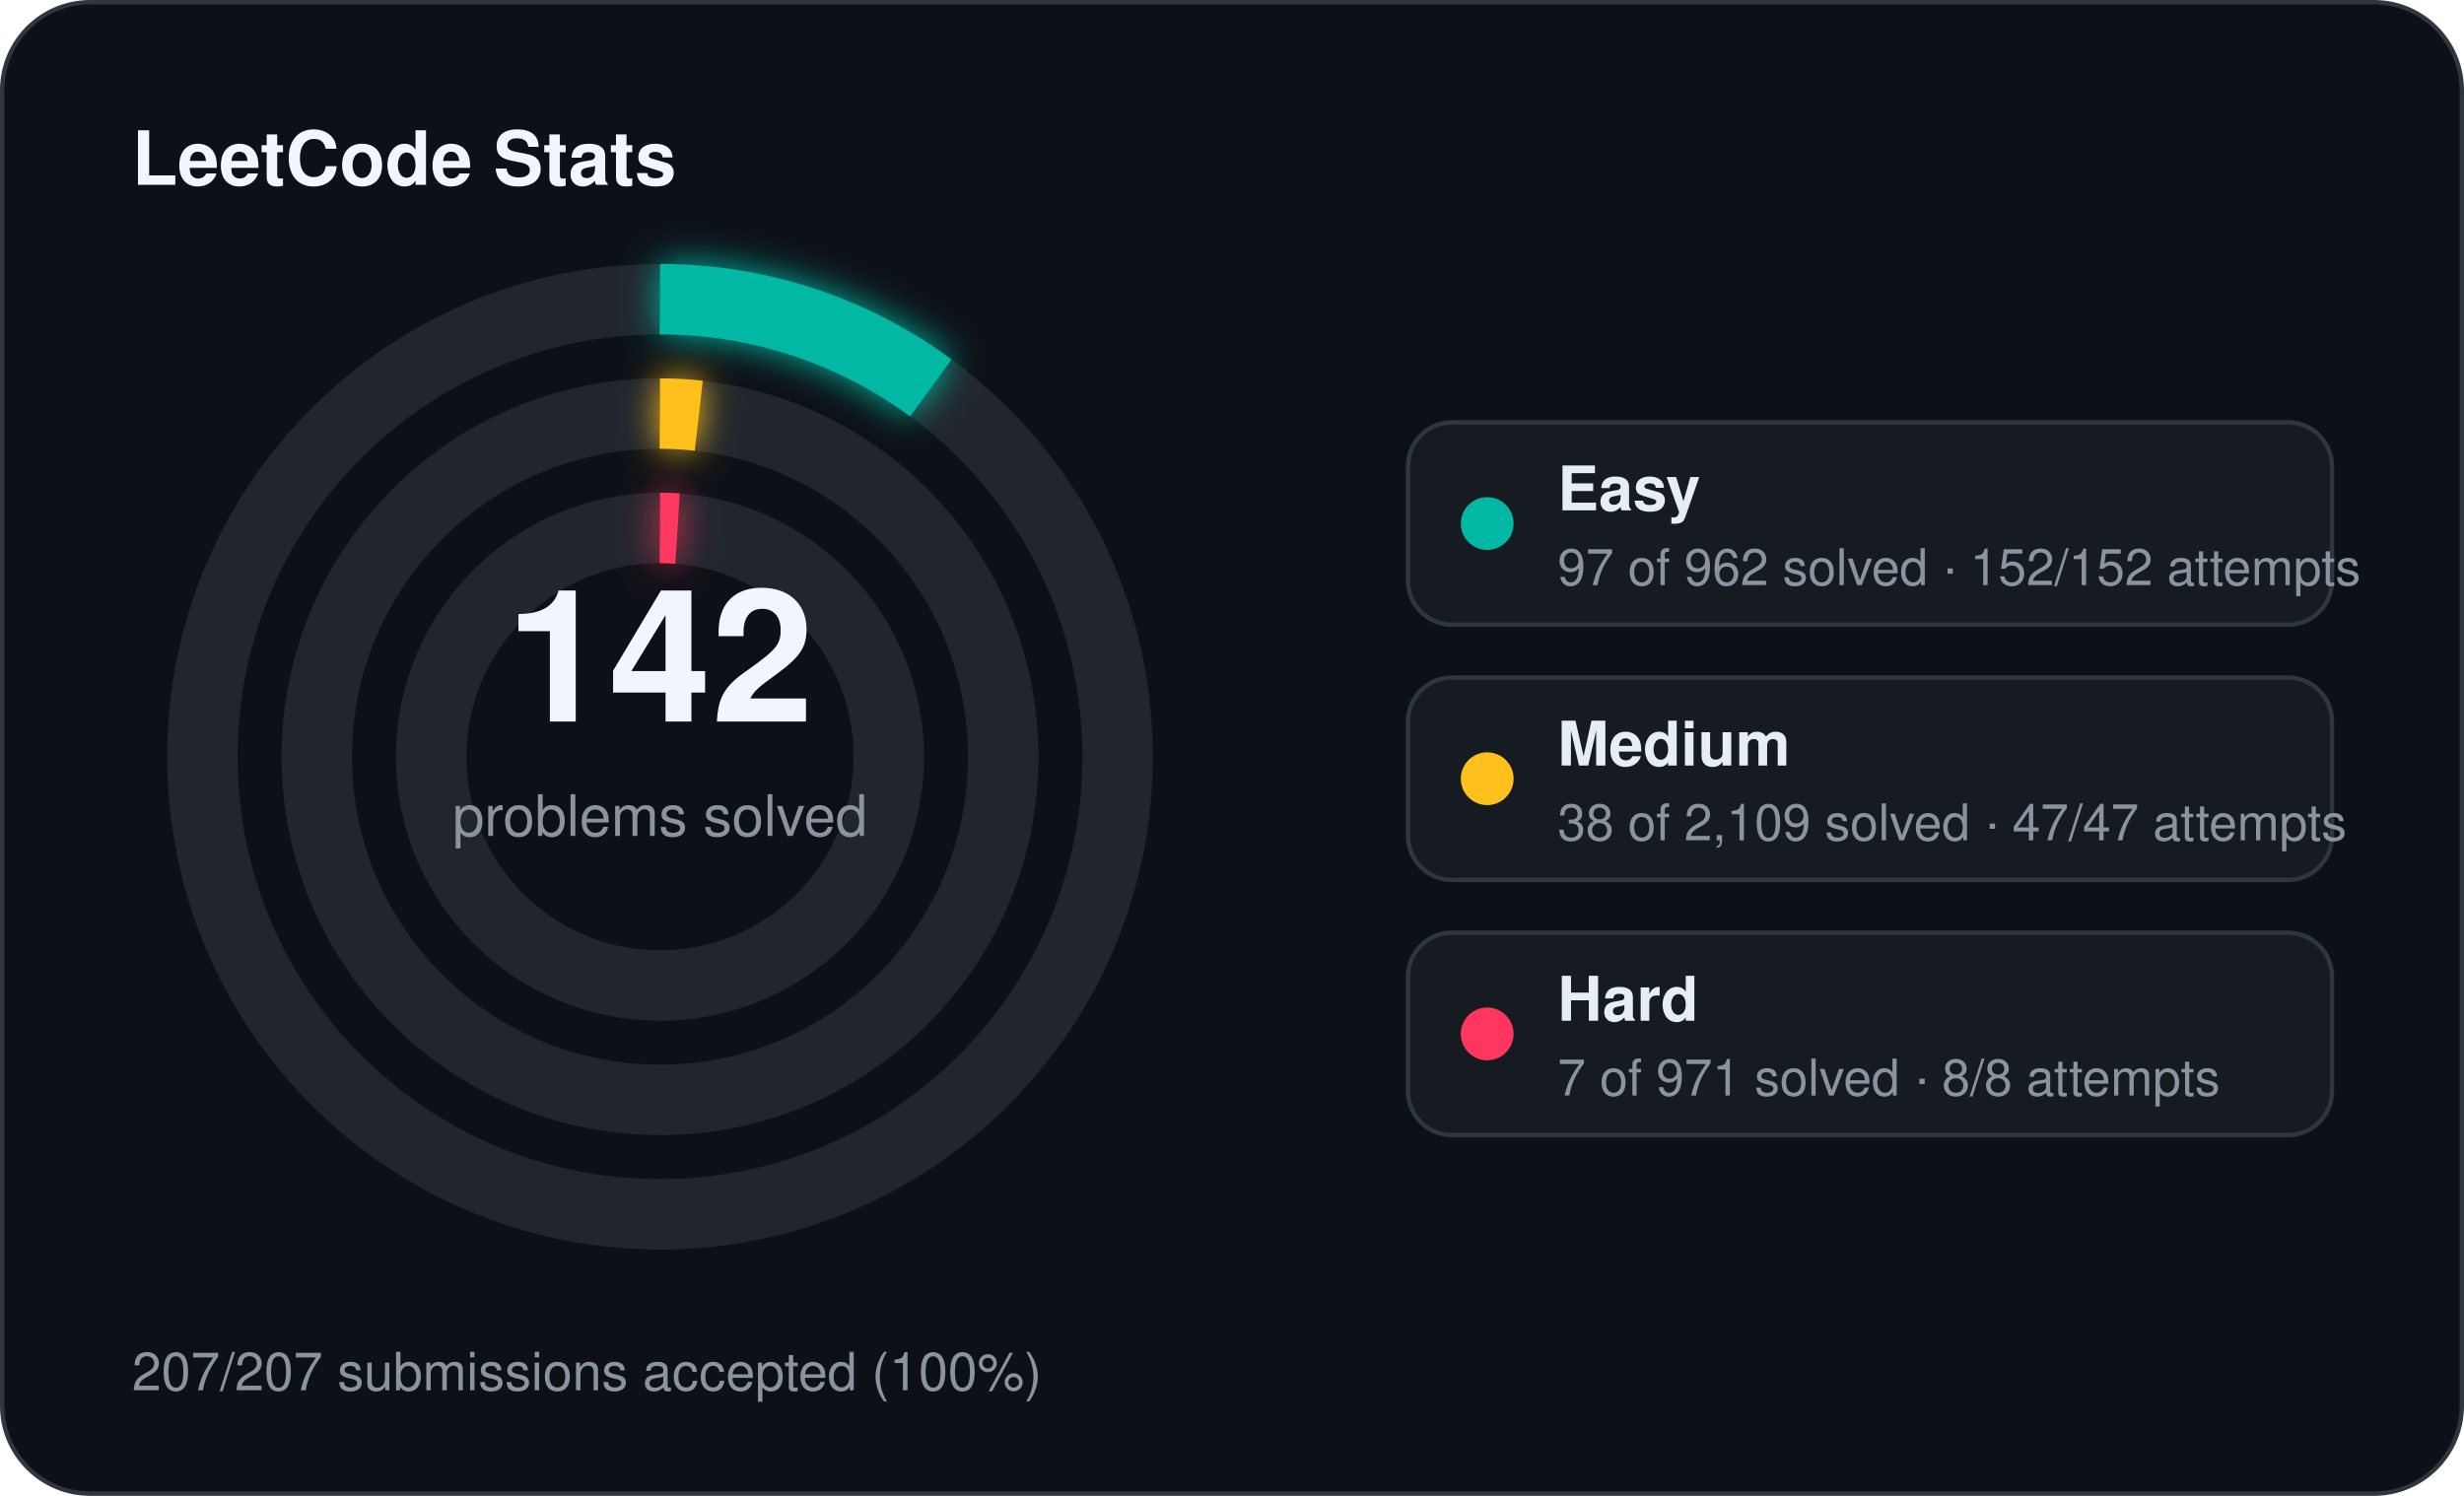
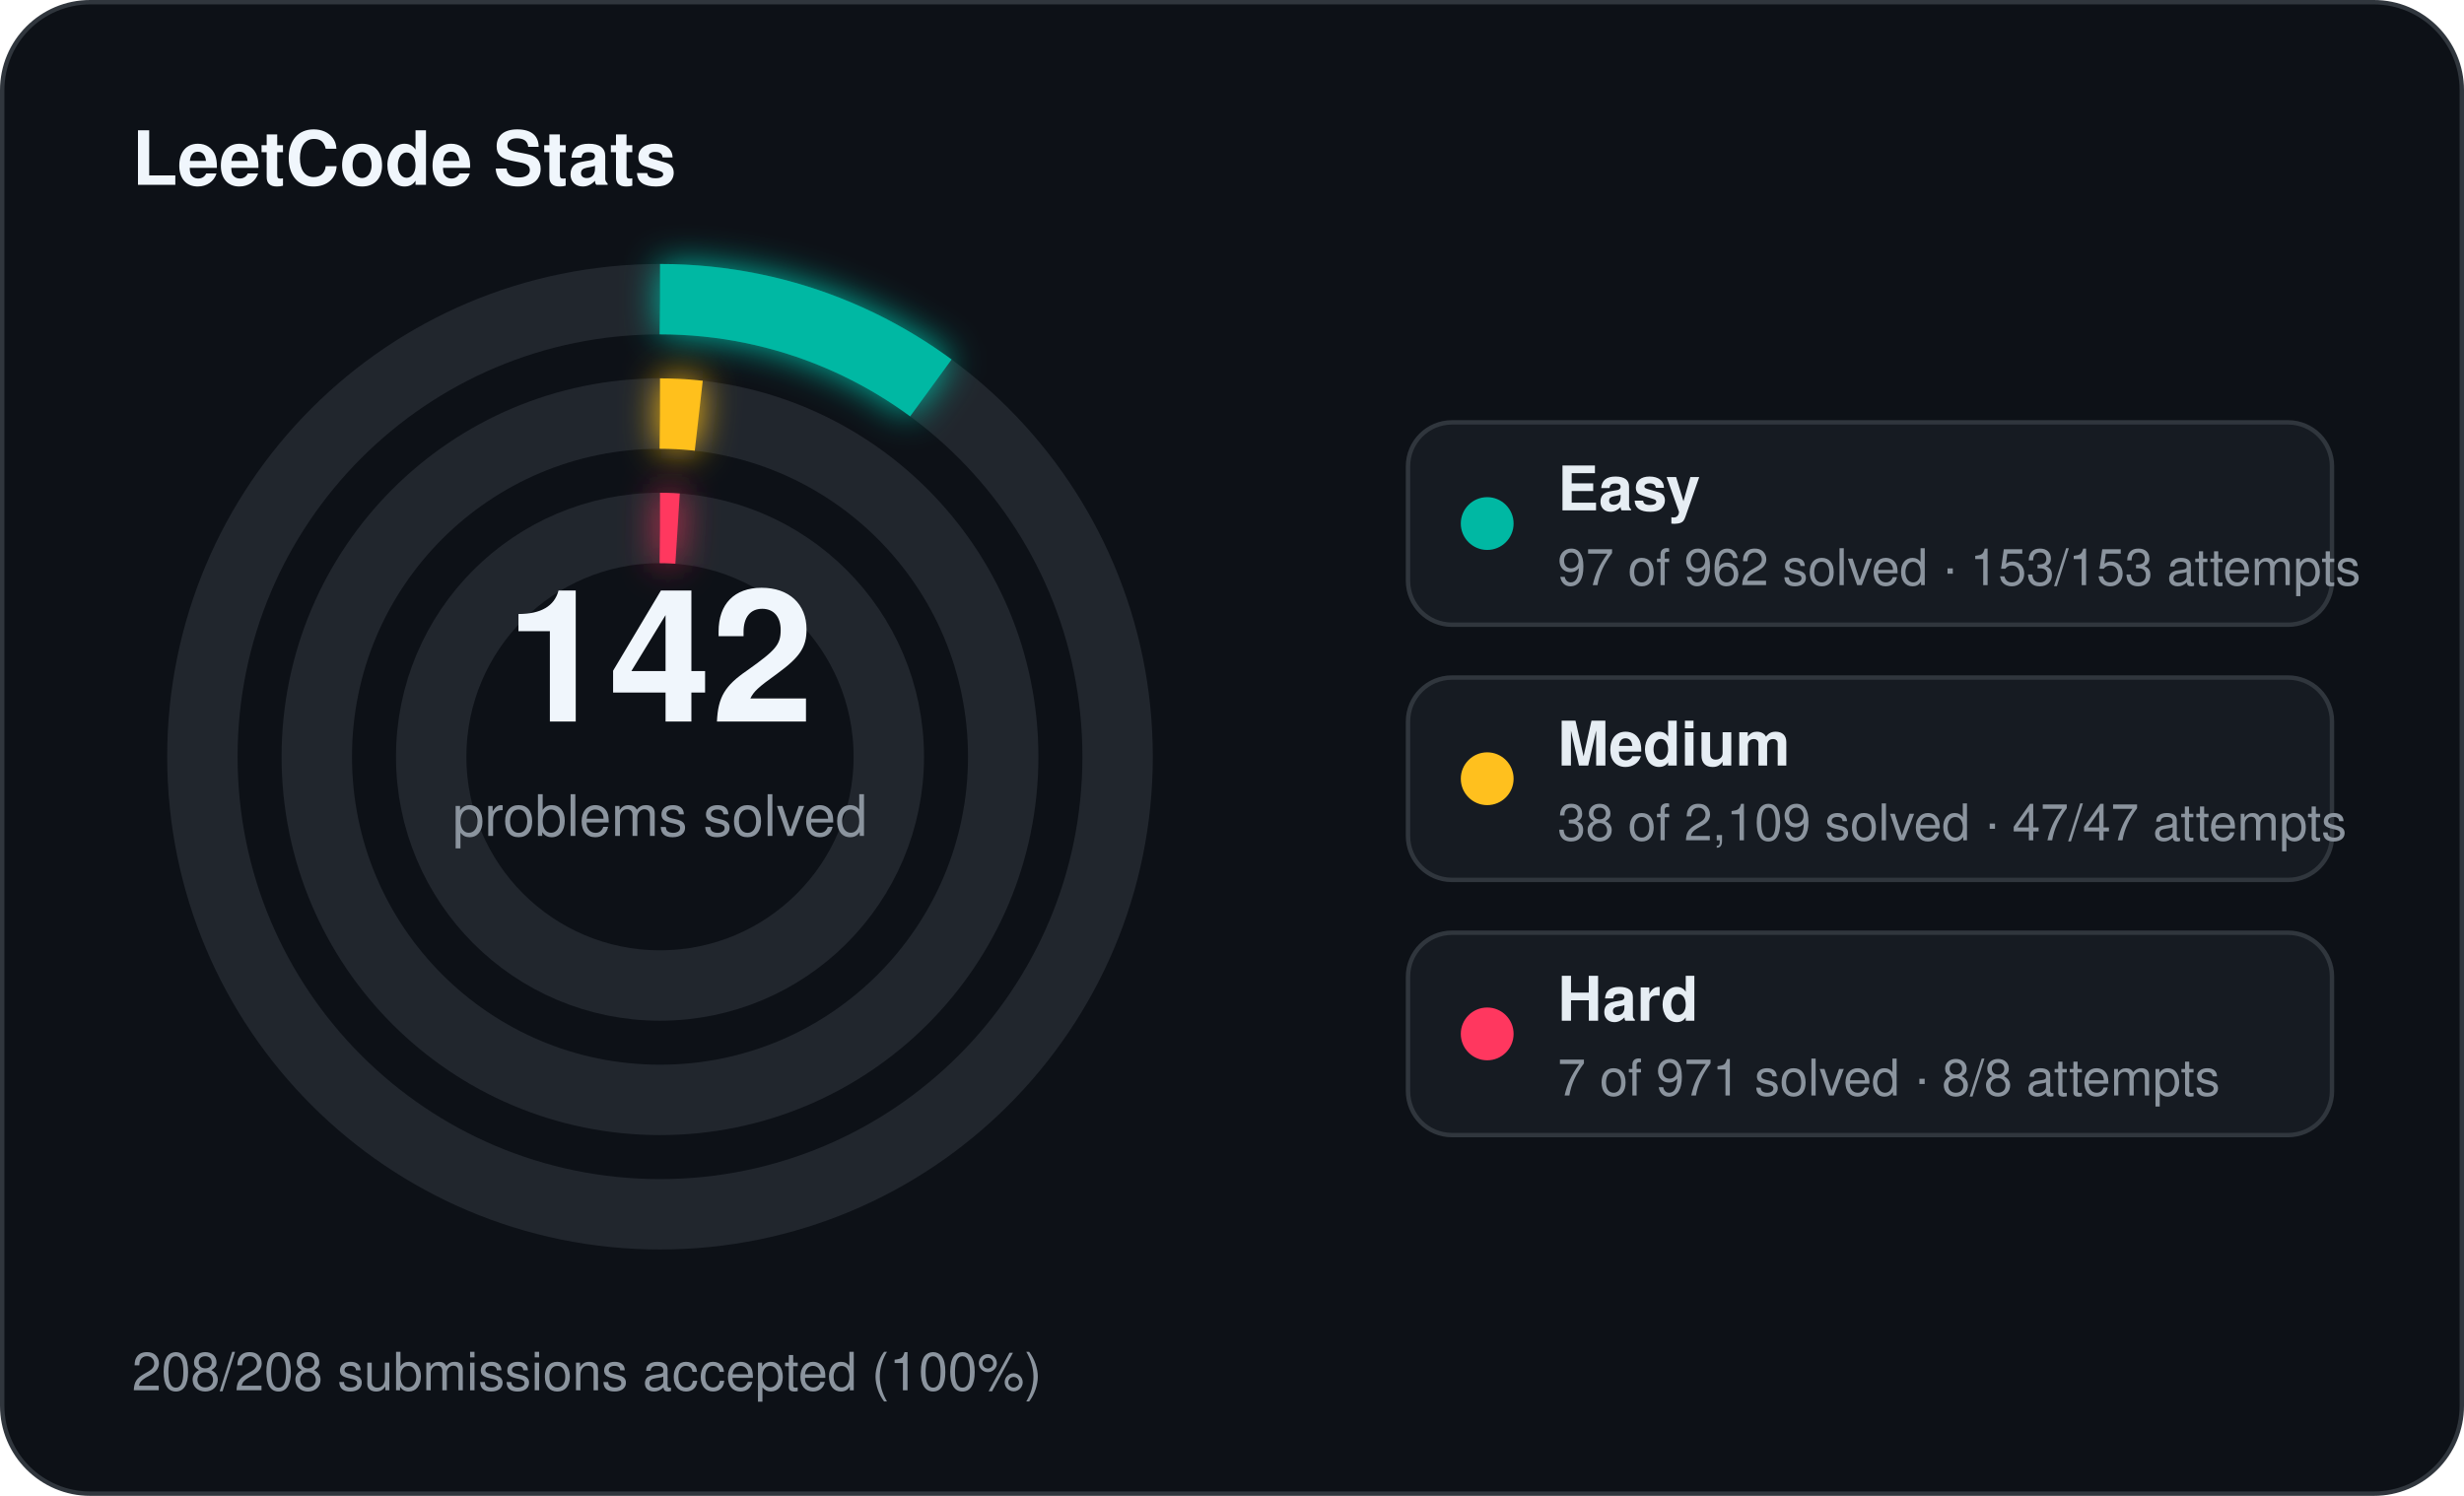
<svg xmlns="http://www.w3.org/2000/svg" width="560" height="340" viewBox="0 0 560 340">
  <defs>
    <filter id="stats-glow" x="-60%" y="-60%" width="220%" height="220%">
      <feGaussianBlur stdDeviation="4" result="blur" />
      <feMerge>
        <feMergeNode in="blur" />
        <feMergeNode in="SourceGraphic" />
      </feMerge>
    </filter>
  </defs>
  <rect x="0.5" y="0.5" width="559" height="339" rx="20" fill="#0d1117" stroke="#30363d" stroke-width="1" />
  <text x="30" y="42" fill="#f0f6fc" font-family="Segoe UI, Helvetica, Arial, sans-serif" font-size="17" font-weight="700">LeetCode Stats</text>
  <circle cx="150" cy="172" r="104" fill="none" stroke="#21262d" stroke-width="16" />
  <circle cx="150" cy="172" r="104" fill="none" stroke="#00b8a3" stroke-width="16" stroke-linecap="butt" stroke-dasharray="65.89 653.45" transform="rotate(-90 150 172)" filter="url(#stats-glow)" />
  <circle cx="150" cy="172" r="78" fill="none" stroke="#21262d" stroke-width="16" />
  <circle cx="150" cy="172" r="78" fill="none" stroke="#ffc01e" stroke-width="16" stroke-linecap="butt" stroke-dasharray="8.83 490.09" transform="rotate(-90 150 172)" filter="url(#stats-glow)" />
  <circle cx="150" cy="172" r="52" fill="none" stroke="#21262d" stroke-width="16" />
  <circle cx="150" cy="172" r="52" fill="none" stroke="#ff375f" stroke-width="16" stroke-linecap="butt" stroke-dasharray="4.00 326.73" transform="rotate(-90 150 172)" filter="url(#stats-glow)" />
  <text x="150" y="164" text-anchor="middle" fill="#f0f6fc" font-family="Segoe UI, Helvetica, Arial, sans-serif" font-size="42" font-weight="700">142</text>
  <text x="150" y="190" text-anchor="middle" fill="#8b949e" font-family="Segoe UI, Helvetica, Arial, sans-serif" font-size="13">problems solved</text>
  <rect x="320" y="96" width="210" height="46" rx="10" fill="#161b22" stroke="#30363d" stroke-width="1" />
  <circle cx="338" cy="119" r="6" fill="#00b8a3" />
  <text x="354" y="116" fill="#e6edf3" font-family="Segoe UI, Helvetica, Arial, sans-serif" font-size="14" font-weight="600">Easy</text>
-   <text x="354" y="133" fill="#8b949e" font-family="Segoe UI, Helvetica, Arial, sans-serif" font-size="11.5">97 of 962 solved · 152/152 attempts</text>
+   <text x="354" y="133" fill="#8b949e" font-family="Segoe UI, Helvetica, Arial, sans-serif" font-size="11.5">97 of 962 solved · 153/153 attempts</text>
  <rect x="320" y="154" width="210" height="46" rx="10" fill="#161b22" stroke="#30363d" stroke-width="1" />
  <circle cx="338" cy="177" r="6" fill="#ffc01e" />
  <text x="354" y="174" fill="#e6edf3" font-family="Segoe UI, Helvetica, Arial, sans-serif" font-size="14" font-weight="600">Medium</text>
  <text x="354" y="191" fill="#8b949e" font-family="Segoe UI, Helvetica, Arial, sans-serif" font-size="11.5">38 of 2,109 solved · 47/47 attempts</text>
  <rect x="320" y="212" width="210" height="46" rx="10" fill="#161b22" stroke="#30363d" stroke-width="1" />
  <circle cx="338" cy="235" r="6" fill="#ff375f" />
  <text x="354" y="232" fill="#e6edf3" font-family="Segoe UI, Helvetica, Arial, sans-serif" font-size="14" font-weight="600">Hard</text>
  <text x="354" y="249" fill="#8b949e" font-family="Segoe UI, Helvetica, Arial, sans-serif" font-size="11.5">7 of 971 solved · 8/8 attempts</text>
-   <text x="30" y="316" fill="#8b949e" font-family="Segoe UI, Helvetica, Arial, sans-serif" font-size="12">207/207 submissions accepted (100%)</text>
+   <text x="30" y="316" fill="#8b949e" font-family="Segoe UI, Helvetica, Arial, sans-serif" font-size="12">208/208 submissions accepted (100%)</text>
</svg>
